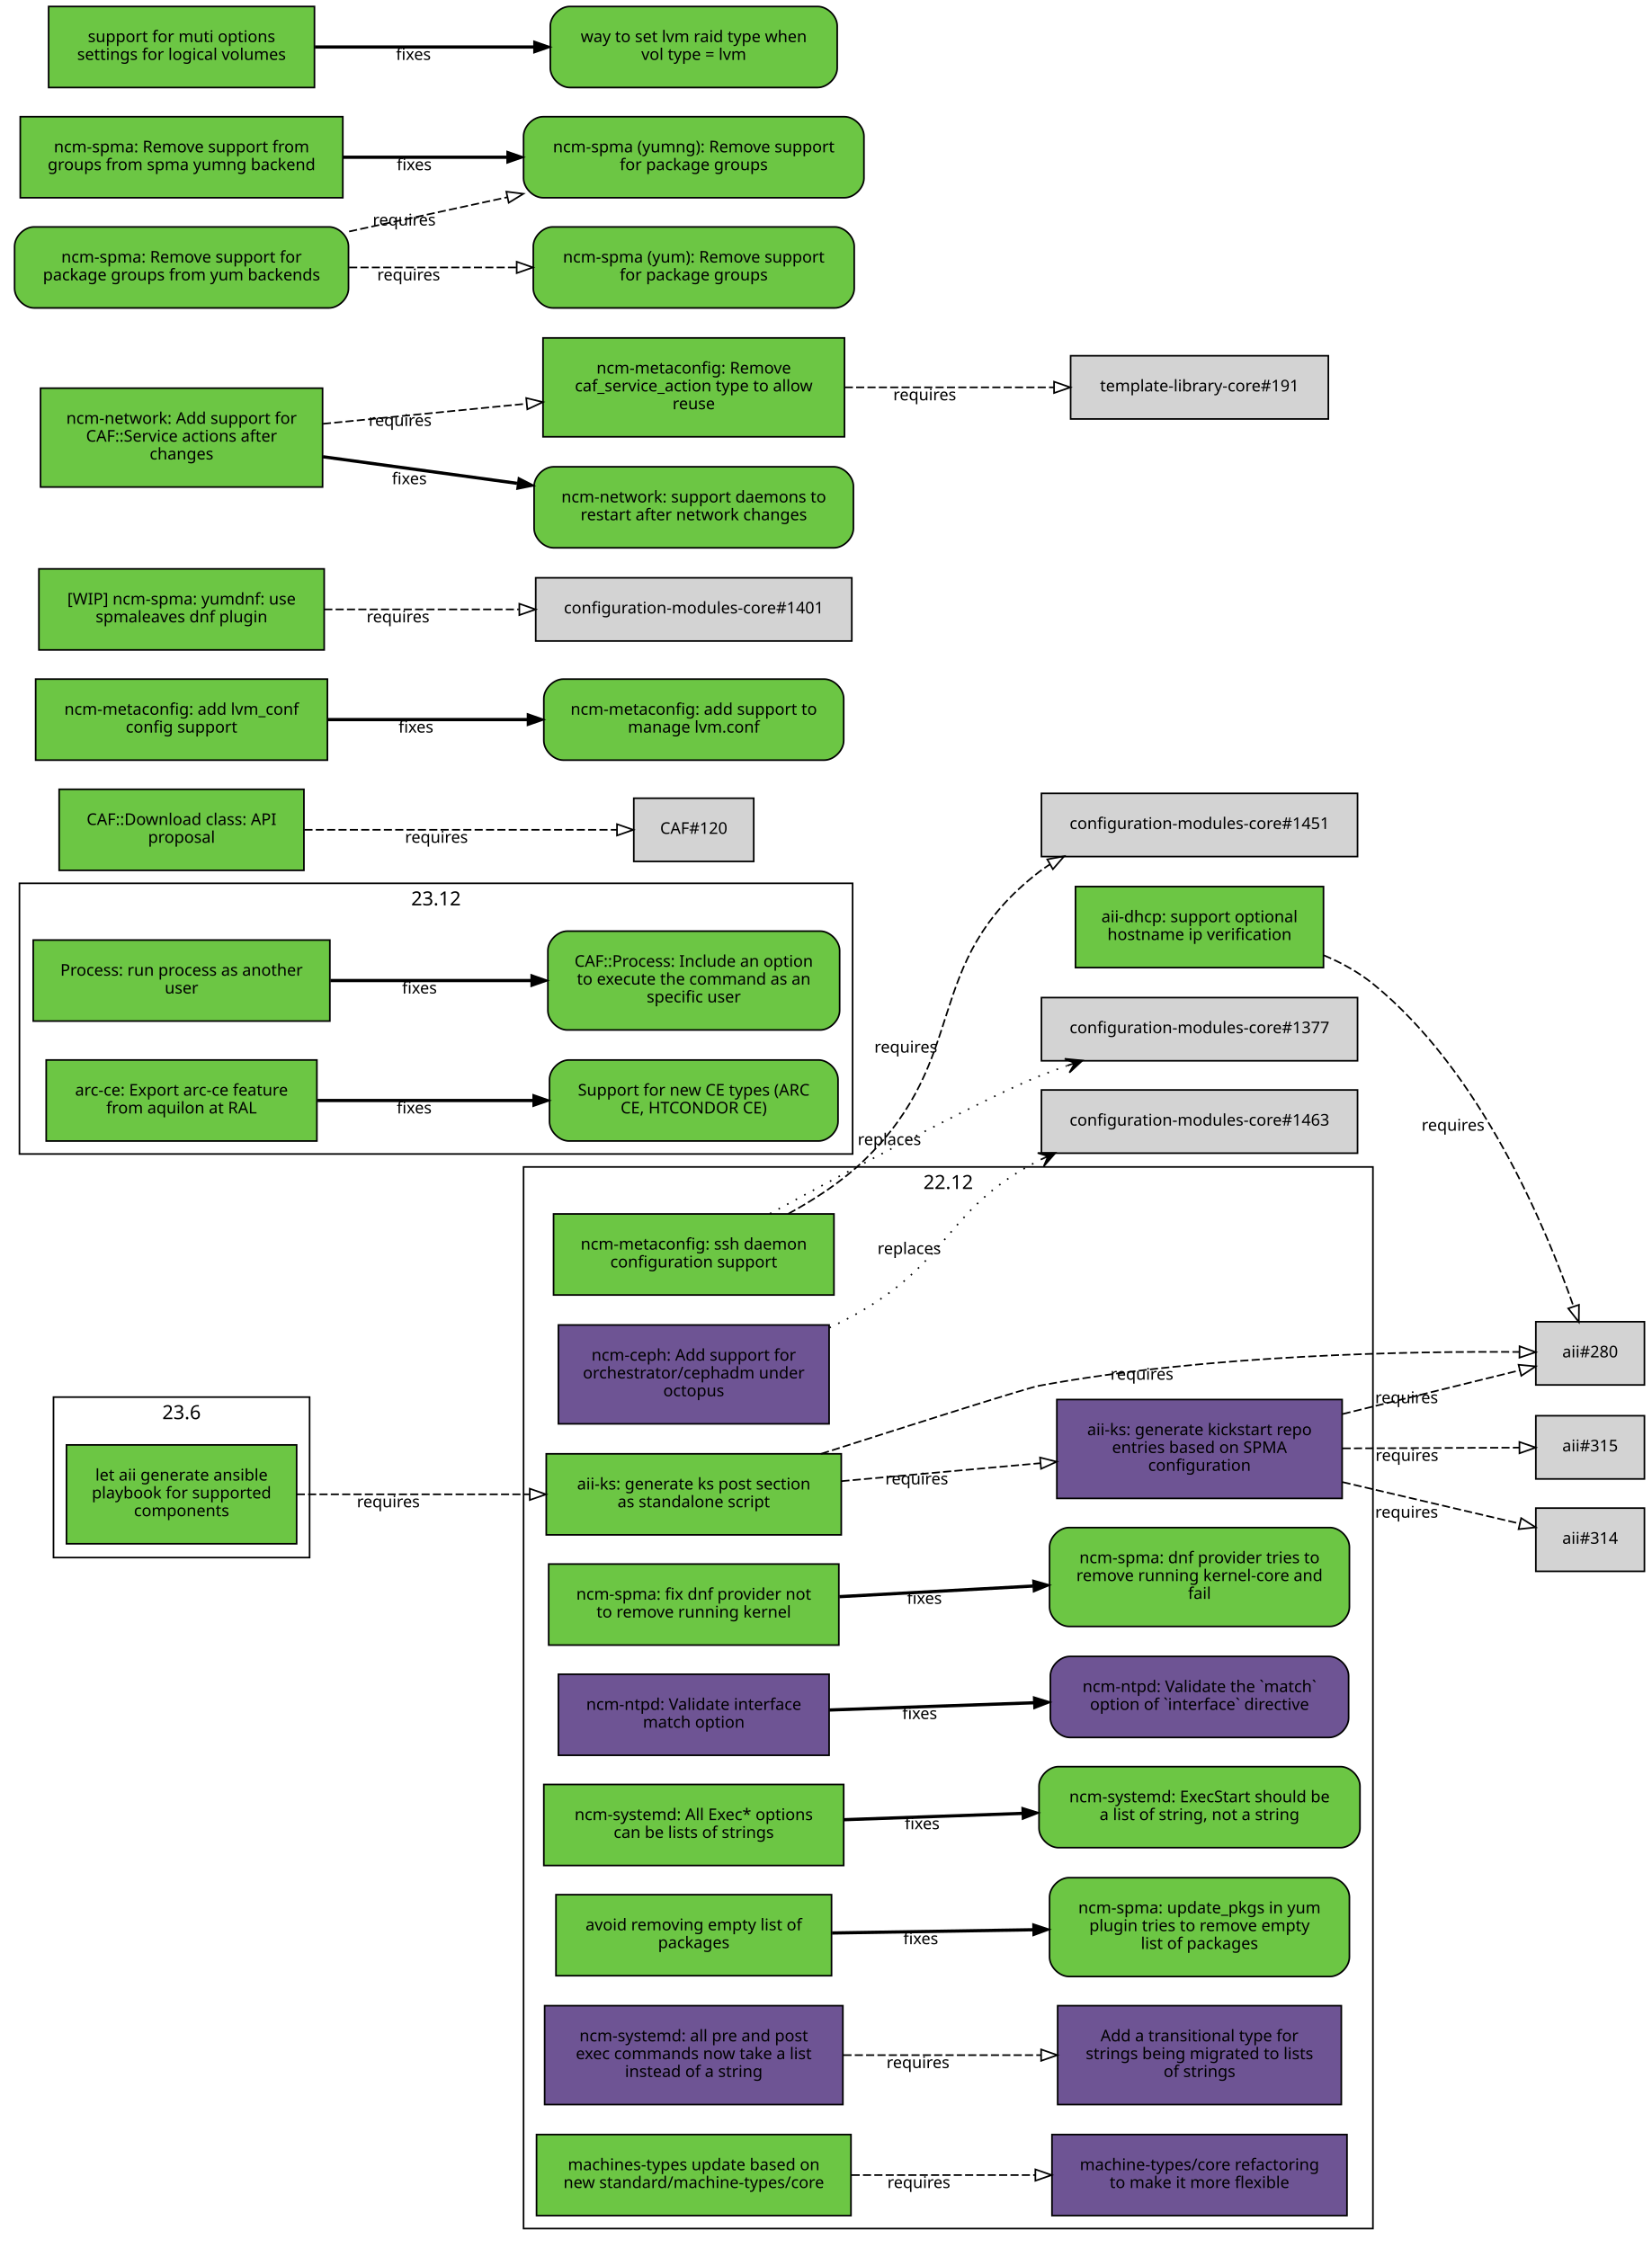
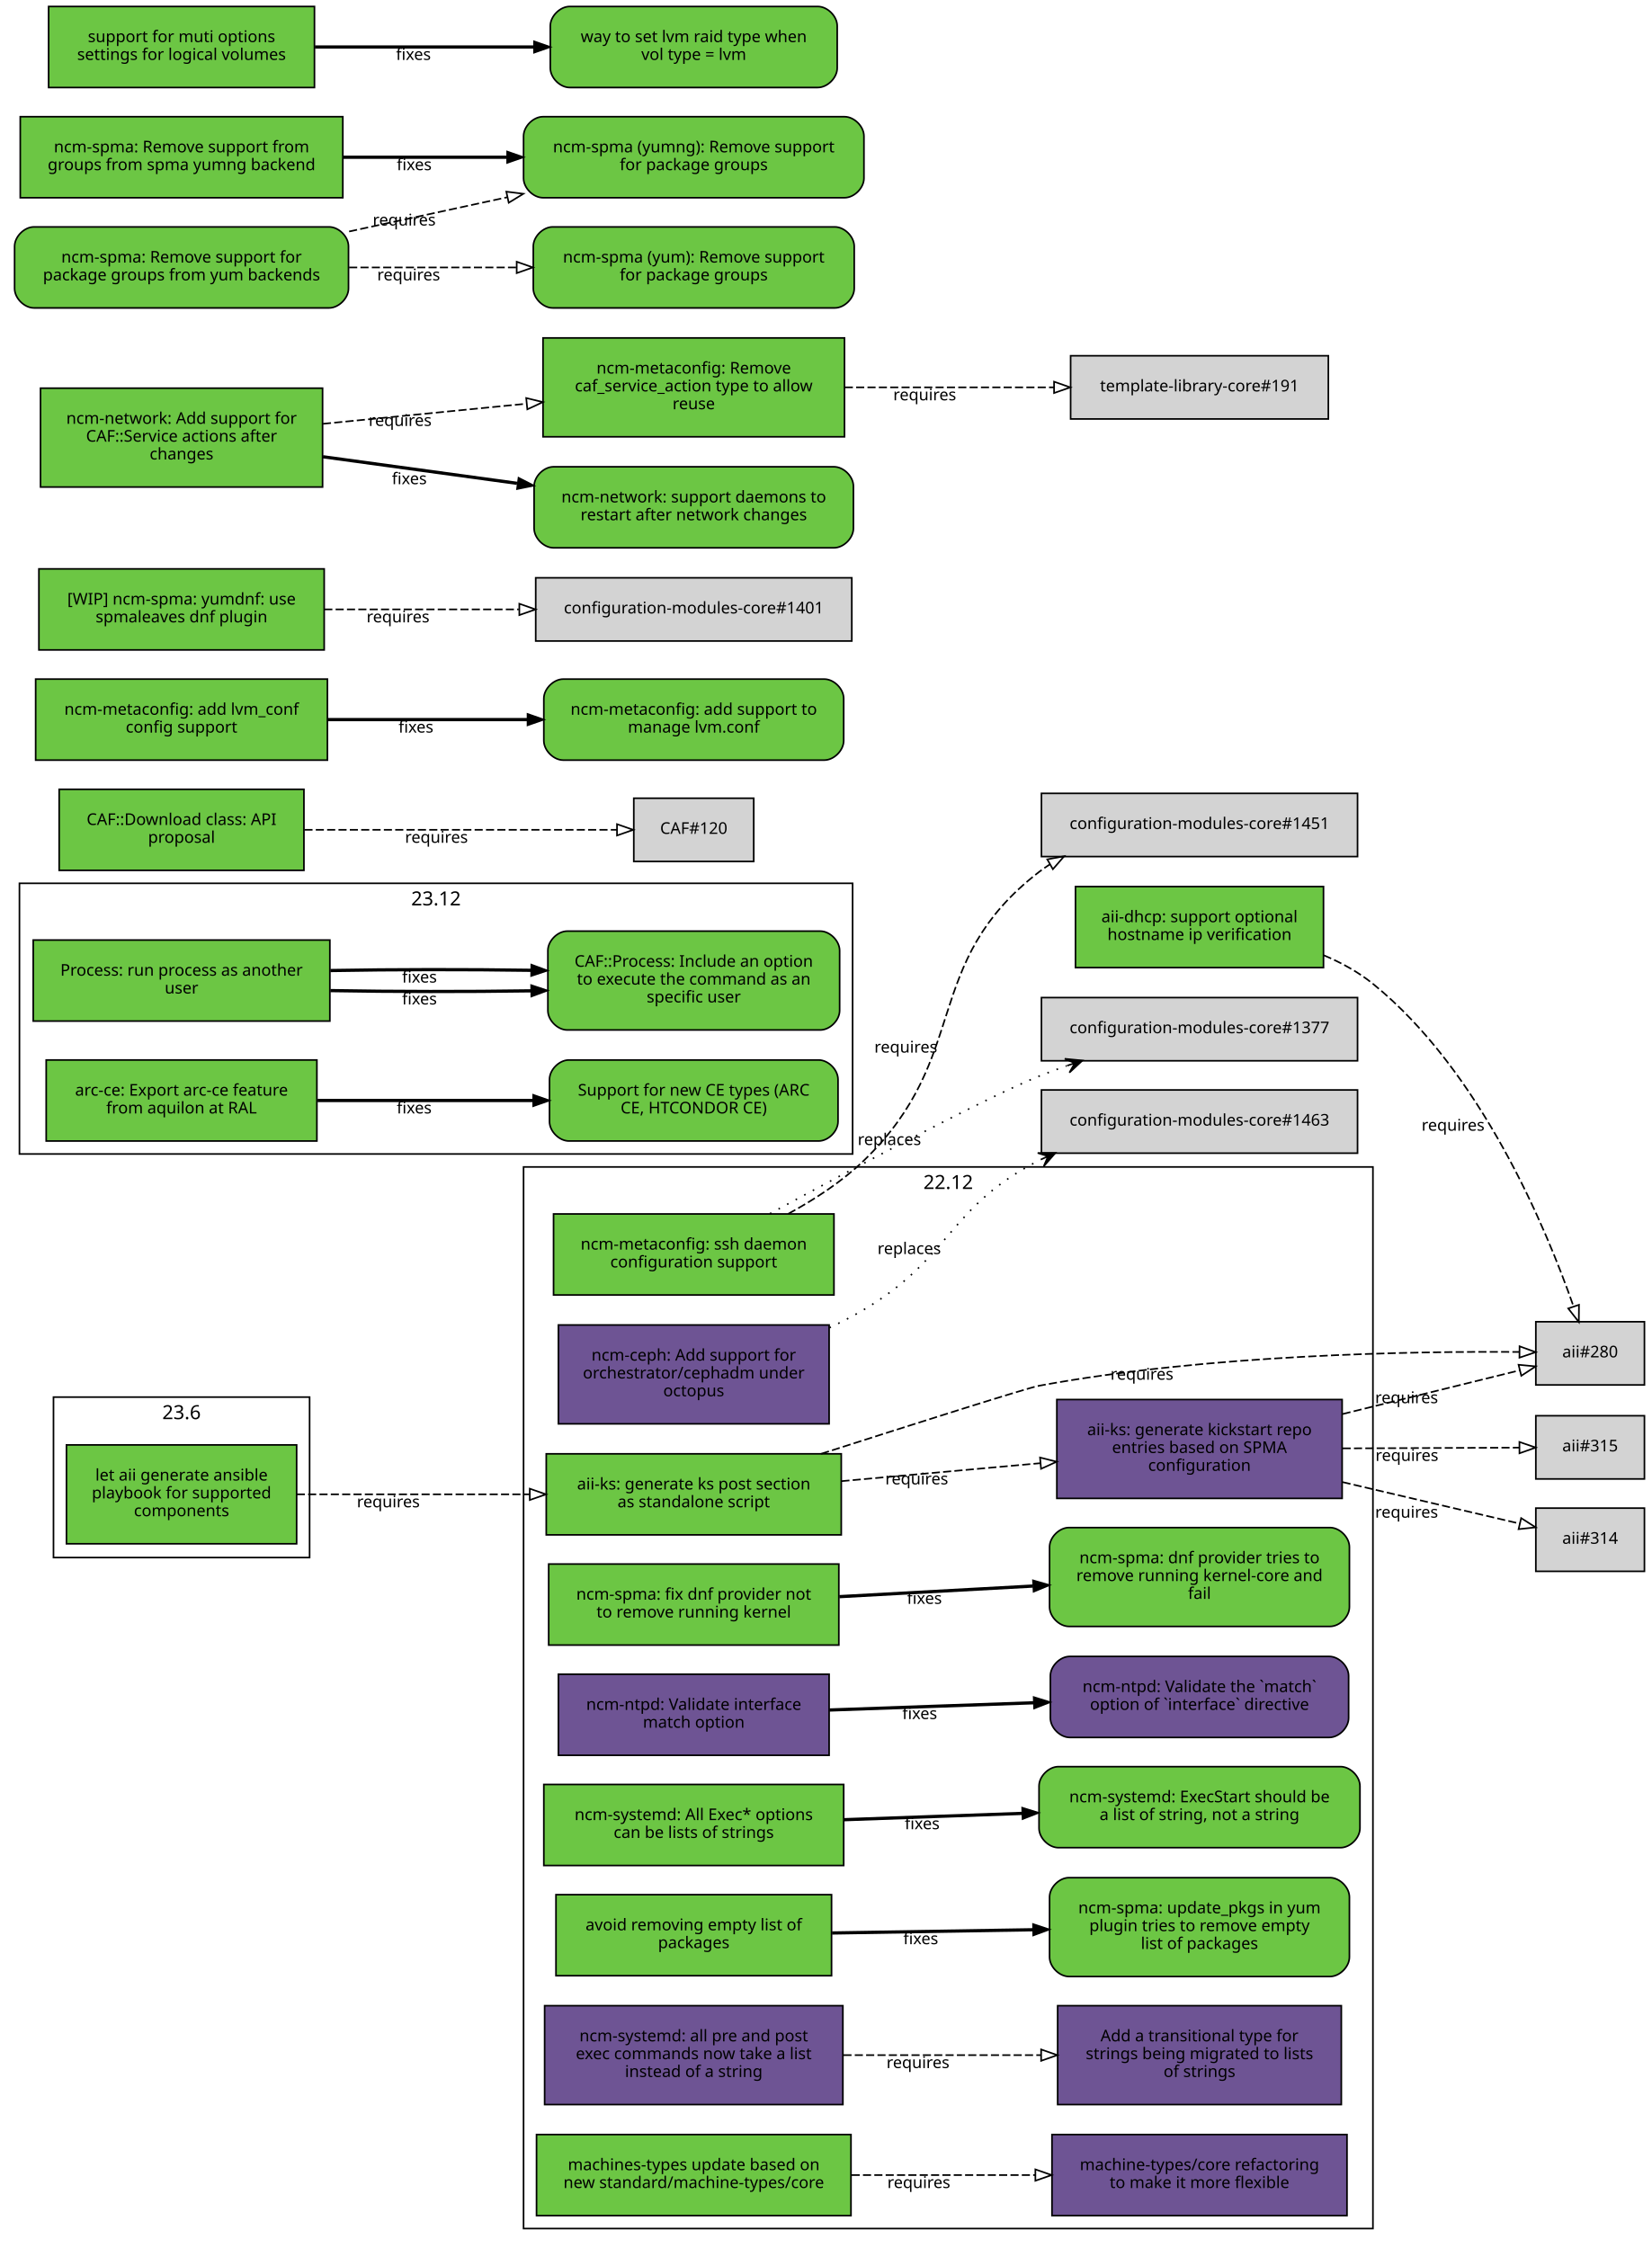
<svg xmlns="http://www.w3.org/2000/svg" xmlns:xlink="http://www.w3.org/1999/xlink" width="1019pt" height="1387pt" viewBox="0.00 0.00 1019.00 1387.00">
  <g id="graph0" class="graph" transform="scale(1 1) rotate(0) translate(4 1383)">
    <polygon fill="white" stroke="white" points="-4,5 -4,-1383 1016,-1383 1016,5 -4,5" />
    <g id="clust3" class="cluster">
      <polygon fill="none" stroke="black" points="8,-671 8,-838 522,-838 522,-671 8,-671" />
      <text text-anchor="middle" x="265" y="-824.4" font-family="Sans" font-size="12.00">23.12</text>
    </g>
    <g id="clust2" class="cluster">
      <polygon fill="none" stroke="black" points="319,-8 319,-663 843,-663 843,-8 319,-8" />
      <text text-anchor="middle" x="581" y="-649.4" font-family="Sans" font-size="12.00">22.12</text>
    </g>
    <g id="clust1" class="cluster">
      <polygon fill="none" stroke="black" points="29,-422 29,-521 187,-521 187,-422 29,-422" />
      <text text-anchor="middle" x="108" y="-507.4" font-family="Sans" font-size="12.00">23.6</text>
    </g>
    <g id="node1" class="node">
      <g id="a_node1">
        <a xlink:href="https://github.com/quattor/aii/pull/331" xlink:title="aii#331 (pull-request)" target="_parent">
          <polygon fill="#6cc644" stroke="black" points="179,-491.5 37,-491.5 37,-430.5 179,-430.5 179,-491.5" />
          <text text-anchor="middle" x="108" y="-469.5" font-family="Sans" font-size="10.00">let aii generate ansible</text>
          <text text-anchor="middle" x="108" y="-458.5" font-family="Sans" font-size="10.00">playbook for supported</text>
          <text text-anchor="middle" x="108" y="-447.5" font-family="Sans" font-size="10.00">components</text>
        </a>
      </g>
    </g>
    <g id="node2" class="node">
      <g id="a_node2">
        <a xlink:href="https://github.com/quattor/aii/pull/328" xlink:title="aii#328 (pull-request)" target="_parent">
          <polygon fill="#6cc644" stroke="black" points="515,-486 333,-486 333,-436 515,-436 515,-486" />
          <text text-anchor="middle" x="424" y="-464" font-family="Sans" font-size="10.00">aii-ks: generate ks post section</text>
          <text text-anchor="middle" x="424" y="-453" font-family="Sans" font-size="10.00">as standalone script</text>
        </a>
      </g>
    </g>
    <g id="edge1" class="edge">
      <path fill="none" stroke="black" stroke-dasharray="5,2" d="M179.077,-461C221.343,-461 275.883,-461 322.668,-461" />
      <polygon fill="none" stroke="black" points="322.834,-464.5 332.834,-461 322.834,-457.5 322.834,-464.5" />
      <text text-anchor="middle" x="235.574" y="-453" font-family="Sans" font-size="10.00">requires</text>
    </g>
    <g id="node3" class="node">
      <polygon fill="lightgrey" stroke="black" points="1010.5,-567.5 943.5,-567.5 943.5,-528.5 1010.5,-528.5 1010.5,-567.5" />
      <text text-anchor="middle" x="977" y="-545.5" font-family="Sans" font-size="10.00">aii#280</text>
    </g>
    <g id="edge2" class="edge">
      <path fill="none" stroke="black" stroke-dasharray="5,2" d="M502.609,-486.02C560.218,-504.513 629.978,-526.704 637,-528 742.172,-547.412 868.51,-549.355 933.21,-548.84" />
      <polygon fill="none" stroke="black" points="933.465,-552.338 943.428,-548.734 933.393,-545.338 933.465,-552.338" />
      <text text-anchor="middle" x="700.497" y="-531.721" font-family="Sans" font-size="10.00">requires</text>
    </g>
    <g id="node4" class="node">
      <g id="a_node4">
        <a xlink:href="https://github.com/quattor/aii/pull/316" xlink:title="aii#316 (pull-request)" target="_parent">
          <polygon fill="#6e5494" stroke="black" points="824,-519.5 648,-519.5 648,-458.5 824,-458.5 824,-519.5" />
          <text text-anchor="middle" x="736" y="-497.5" font-family="Sans" font-size="10.00">aii-ks: generate kickstart repo</text>
          <text text-anchor="middle" x="736" y="-486.5" font-family="Sans" font-size="10.00">entries based on SPMA</text>
          <text text-anchor="middle" x="736" y="-475.5" font-family="Sans" font-size="10.00">configuration</text>
        </a>
      </g>
    </g>
    <g id="edge3" class="edge">
      <path fill="none" stroke="black" stroke-dasharray="5,2" d="M515.081,-469.136C553.563,-472.612 598.56,-476.676 637.792,-480.22" />
      <polygon fill="none" stroke="black" points="637.624,-483.719 647.899,-481.133 638.254,-476.747 637.624,-483.719" />
      <text text-anchor="middle" x="561.561" y="-467.141" font-family="Sans" font-size="10.00">requires</text>
    </g>
    <g id="edge4" class="edge">
      <path fill="none" stroke="black" stroke-dasharray="5,2" d="M824.299,-510.551C861.558,-519.749 903.33,-530.061 933.593,-537.531" />
      <polygon fill="none" stroke="black" points="932.844,-540.951 943.392,-539.95 934.522,-534.155 932.844,-540.951" />
      <text text-anchor="middle" x="863.778" y="-517.234" font-family="Sans" font-size="10.00">requires</text>
    </g>
    <g id="node5" class="node">
      <polygon fill="lightgrey" stroke="black" points="1010.5,-452.5 943.5,-452.5 943.5,-413.5 1010.5,-413.5 1010.5,-452.5" />
      <text text-anchor="middle" x="977" y="-430.5" font-family="Sans" font-size="10.00">aii#314</text>
    </g>
    <g id="edge5" class="edge">
      <path fill="none" stroke="black" stroke-dasharray="5,2" d="M824.299,-468.545C861.558,-459.815 903.33,-450.027 933.593,-442.936" />
      <polygon fill="none" stroke="black" points="934.454,-446.33 943.392,-440.64 932.857,-439.514 934.454,-446.33" />
      <text text-anchor="middle" x="863.778" y="-446.608" font-family="Sans" font-size="10.00">requires</text>
    </g>
    <g id="node6" class="node">
      <polygon fill="lightgrey" stroke="black" points="1010.5,-509.5 943.5,-509.5 943.5,-470.5 1010.5,-470.5 1010.5,-509.5" />
      <text text-anchor="middle" x="977" y="-487.5" font-family="Sans" font-size="10.00">aii#315</text>
    </g>
    <g id="edge6" class="edge">
      <path fill="none" stroke="black" stroke-dasharray="5,2" d="M824.299,-489.365C861.396,-489.52 902.967,-489.694 933.198,-489.821" />
      <polygon fill="none" stroke="black" points="933.377,-493.322 943.392,-489.864 933.406,-486.322 933.377,-493.322" />
      <text text-anchor="middle" x="863.962" y="-481.615" font-family="Sans" font-size="10.00">requires</text>
    </g>
    <g id="node7" class="node">
      <g id="a_node7">
        <a xlink:href="https://github.com/quattor/aii/pull/299" xlink:title="aii#299 (pull-request)" target="_parent">
          <polygon fill="#6cc644" stroke="black" points="812.5,-836 659.5,-836 659.5,-786 812.5,-786 812.5,-836" />
          <text text-anchor="middle" x="736" y="-814" font-family="Sans" font-size="10.00">aii-dhcp: support optional</text>
          <text text-anchor="middle" x="736" y="-803" font-family="Sans" font-size="10.00">hostname ip verification</text>
        </a>
      </g>
    </g>
    <g id="edge7" class="edge">
      <path fill="none" stroke="black" stroke-dasharray="5,2" d="M812.646,-793.622C823.518,-789.033 834.04,-783.258 843,-776 909.655,-722.008 949.942,-625.074 966.785,-576.863" />
      <polygon fill="none" stroke="black" points="970.115,-577.942 970.024,-567.348 963.488,-575.686 970.115,-577.942" />
      <text text-anchor="middle" x="892.444" y="-685.352" font-family="Sans" font-size="10.00">requires</text>
    </g>
    <g id="node8" class="node">
      <g id="a_node8">
        <a xlink:href="https://github.com/quattor/CAF/pull/257" xlink:title="CAF#257 (pull-request)" target="_parent">
          <polygon fill="#6cc644" stroke="black" points="199.5,-803 16.5,-803 16.5,-753 199.5,-753 199.5,-803" />
          <text text-anchor="middle" x="108" y="-781" font-family="Sans" font-size="10.00">Process: run process as another</text>
          <text text-anchor="middle" x="108" y="-770" font-family="Sans" font-size="10.00">user</text>
        </a>
      </g>
    </g>
    <g id="node9" class="node">
      <g id="a_node9">
        <a xlink:href="https://github.com/quattor/CAF/issues/253" xlink:title="CAF#253 (issue)" target="_parent">
          <path fill="#6cc644" stroke="black" d="M502,-808.5C502,-808.5 346,-808.5 346,-808.5 340,-808.5 334,-802.5 334,-796.5 334,-796.5 334,-759.5 334,-759.5 334,-753.5 340,-747.5 346,-747.5 346,-747.5 502,-747.5 502,-747.5 508,-747.5 514,-753.5 514,-759.5 514,-759.5 514,-796.5 514,-796.5 514,-802.5 508,-808.5 502,-808.5" />
          <text text-anchor="middle" x="424" y="-786.5" font-family="Sans" font-size="10.00">CAF::Process: Include an option</text>
          <text text-anchor="middle" x="424" y="-775.5" font-family="Sans" font-size="10.00">to execute the command as an</text>
          <text text-anchor="middle" x="424" y="-764.5" font-family="Sans" font-size="10.00">specific user</text>
        </a>
      </g>
    </g>
    <g id="edge8" class="edge">
-       <path fill="none" stroke="black" stroke-width="2" d="M199.822,-778C238.561,-778 283.88,-778 323.522,-778" />
-       <polygon fill="black" stroke="black" points="323.737,-781.5 333.737,-778 323.737,-774.5 323.737,-781.5" />
-       <text text-anchor="middle" x="254.782" y="-770" font-family="Sans" font-size="10.00">fixes</text>
+       <path fill="none" stroke="black" stroke-width="2" d="M199.822,-771.814C238.561,-771.114 283.88,-771.066 323.522,-771.67" />
+       <polygon fill="black" stroke="black" points="323.679,-775.173 333.737,-771.843 323.798,-768.174 323.679,-775.173" />
+       <text text-anchor="middle" x="254.782" y="-763.25" font-family="Sans" font-size="10.00">fixes</text>
+     </g>
+     <g id="edge9" class="edge">
+       <path fill="none" stroke="black" stroke-width="2" d="M199.822,-784.186C238.561,-784.886 283.88,-784.934 323.522,-784.33" />
+       <polygon fill="black" stroke="black" points="323.798,-787.826 333.737,-784.157 323.679,-780.827 323.798,-787.826" />
+       <text text-anchor="middle" x="254.782" y="-776.75" font-family="Sans" font-size="10.00">fixes</text>
    </g>
    <g id="node10" class="node">
      <g id="a_node10">
        <a xlink:href="https://github.com/quattor/CAF/pull/110" xlink:title="CAF#110 (pull-request)" target="_parent">
          <polygon fill="#6cc644" stroke="black" points="183.5,-896 32.5,-896 32.5,-846 183.5,-846 183.5,-896" />
          <text text-anchor="middle" x="108" y="-874" font-family="Sans" font-size="10.00">CAF::Download class: API</text>
          <text text-anchor="middle" x="108" y="-863" font-family="Sans" font-size="10.00">proposal</text>
        </a>
      </g>
    </g>
    <g id="node11" class="node">
      <polygon fill="lightgrey" stroke="black" points="461,-890.5 387,-890.5 387,-851.5 461,-851.5 461,-890.5" />
      <text text-anchor="middle" x="424" y="-868.5" font-family="Sans" font-size="10.00">CAF#120</text>
    </g>
-     <g id="edge9" class="edge">
+     <g id="edge10" class="edge">
      <path fill="none" stroke="black" stroke-dasharray="5,2" d="M183.812,-871C243.718,-871 325.856,-871 376.623,-871" />
      <polygon fill="none" stroke="black" points="376.651,-874.5 386.651,-871 376.651,-867.5 376.651,-874.5" />
      <text text-anchor="middle" x="265.255" y="-863" font-family="Sans" font-size="10.00">requires</text>
    </g>
    <g id="node12" class="node">
      <g id="a_node12">
        <a xlink:href="https://github.com/quattor/configuration-modules-core/pull/1572" xlink:title="configuration-modules-core#1572 (pull-request)" target="_parent">
          <polygon fill="#6cc644" stroke="black" points="513.5,-418 334.5,-418 334.5,-368 513.5,-368 513.5,-418" />
          <text text-anchor="middle" x="424" y="-396" font-family="Sans" font-size="10.00">ncm-spma: fix dnf provider not</text>
          <text text-anchor="middle" x="424" y="-385" font-family="Sans" font-size="10.00">to remove running kernel</text>
        </a>
      </g>
    </g>
    <g id="node13" class="node">
      <g id="a_node13">
        <a xlink:href="https://github.com/quattor/configuration-modules-core/issues/1565" xlink:title="configuration-modules-core#1565 (issue)" target="_parent">
          <path fill="#6cc644" stroke="black" d="M816.5,-440.5C816.5,-440.5 655.5,-440.5 655.5,-440.5 649.5,-440.5 643.5,-434.5 643.5,-428.5 643.5,-428.5 643.5,-391.5 643.5,-391.5 643.5,-385.5 649.5,-379.5 655.5,-379.5 655.5,-379.5 816.5,-379.5 816.5,-379.5 822.5,-379.5 828.5,-385.5 828.5,-391.5 828.5,-391.5 828.5,-428.5 828.5,-428.5 828.5,-434.5 822.5,-440.5 816.5,-440.5" />
          <text text-anchor="middle" x="736" y="-418.5" font-family="Sans" font-size="10.00">ncm-spma: dnf provider tries to</text>
          <text text-anchor="middle" x="736" y="-407.5" font-family="Sans" font-size="10.00">remove running kernel-core and</text>
          <text text-anchor="middle" x="736" y="-396.5" font-family="Sans" font-size="10.00">fail</text>
        </a>
      </g>
    </g>
-     <g id="edge10" class="edge">
+     <g id="edge11" class="edge">
      <path fill="none" stroke="black" stroke-width="2" d="M513.834,-397.872C551.116,-399.916 594.685,-402.305 633.249,-404.42" />
      <polygon fill="black" stroke="black" points="633.282,-407.927 643.459,-404.98 633.666,-400.938 633.282,-407.927" />
      <text text-anchor="middle" x="566.316" y="-393.408" font-family="Sans" font-size="10.00">fixes</text>
    </g>
    <g id="node14" class="node">
      <g id="a_node14">
        <a xlink:href="https://github.com/quattor/configuration-modules-core/pull/1570" xlink:title="configuration-modules-core#1570 (pull-request)" target="_parent">
          <polygon fill="#6e5494" stroke="black" points="507.5,-350 340.5,-350 340.5,-300 507.5,-300 507.5,-350" />
          <text text-anchor="middle" x="424" y="-328" font-family="Sans" font-size="10.00">ncm-ntpd: Validate interface</text>
          <text text-anchor="middle" x="424" y="-317" font-family="Sans" font-size="10.00">match option</text>
        </a>
      </g>
    </g>
    <g id="node15" class="node">
      <g id="a_node15">
        <a xlink:href="https://github.com/quattor/configuration-modules-core/issues/1481" xlink:title="configuration-modules-core#1481 (issue)" target="_parent">
          <path fill="#6e5494" stroke="black" d="M816,-361C816,-361 656,-361 656,-361 650,-361 644,-355 644,-349 644,-349 644,-323 644,-323 644,-317 650,-311 656,-311 656,-311 816,-311 816,-311 822,-311 828,-317 828,-323 828,-323 828,-349 828,-349 828,-355 822,-361 816,-361" />
          <text text-anchor="middle" x="736" y="-339" font-family="Sans" font-size="10.00">ncm-ntpd: Validate the `match`</text>
          <text text-anchor="middle" x="736" y="-328" font-family="Sans" font-size="10.00">option of `interface` directive</text>
        </a>
      </g>
    </g>
-     <g id="edge11" class="edge">
+     <g id="edge12" class="edge">
      <path fill="none" stroke="black" stroke-width="2" d="M507.667,-327.933C546.359,-329.306 592.802,-330.954 633.596,-332.402" />
      <polygon fill="black" stroke="black" points="633.72,-335.908 643.838,-332.765 633.968,-328.913 633.72,-335.908" />
      <text text-anchor="middle" x="563.403" y="-322.337" font-family="Sans" font-size="10.00">fixes</text>
    </g>
    <g id="node16" class="node">
      <g id="a_node16">
        <a xlink:href="https://github.com/quattor/configuration-modules-core/pull/1567" xlink:title="configuration-modules-core#1567 (pull-request)" target="_parent">
          <polygon fill="#6cc644" stroke="black" points="516.5,-282 331.5,-282 331.5,-232 516.5,-232 516.5,-282" />
          <text text-anchor="middle" x="424" y="-260" font-family="Sans" font-size="10.00">ncm-systemd: All Exec* options</text>
          <text text-anchor="middle" x="424" y="-249" font-family="Sans" font-size="10.00">can be lists of strings</text>
        </a>
      </g>
    </g>
    <g id="node17" class="node">
      <g id="a_node17">
        <a xlink:href="https://github.com/quattor/configuration-modules-core/issues/1262" xlink:title="configuration-modules-core#1262 (issue)" target="_parent">
          <path fill="#6cc644" stroke="black" d="M823,-293C823,-293 649,-293 649,-293 643,-293 637,-287 637,-281 637,-281 637,-255 637,-255 637,-249 643,-243 649,-243 649,-243 823,-243 823,-243 829,-243 835,-249 835,-255 835,-255 835,-281 835,-281 835,-287 829,-293 823,-293" />
          <text text-anchor="middle" x="736" y="-271" font-family="Sans" font-size="10.00">ncm-systemd: ExecStart should be</text>
          <text text-anchor="middle" x="736" y="-260" font-family="Sans" font-size="10.00">a list of string, not a string</text>
        </a>
      </g>
    </g>
-     <g id="edge12" class="edge">
+     <g id="edge13" class="edge">
      <path fill="none" stroke="black" stroke-width="2" d="M516.752,-260.256C551.268,-261.48 590.834,-262.884 626.716,-264.158" />
      <polygon fill="black" stroke="black" points="626.614,-267.656 636.732,-264.513 626.862,-260.661 626.614,-267.656" />
      <text text-anchor="middle" x="564.921" y="-254.391" font-family="Sans" font-size="10.00">fixes</text>
    </g>
    <g id="node18" class="node">
      <g id="a_node18">
        <a xlink:href="https://github.com/quattor/configuration-modules-core/pull/1554" xlink:title="configuration-modules-core#1554 (pull-request)" target="_parent">
          <polygon fill="#6cc644" stroke="black" points="509,-214 339,-214 339,-164 509,-164 509,-214" />
          <text text-anchor="middle" x="424" y="-192" font-family="Sans" font-size="10.00">avoid removing empty list of</text>
          <text text-anchor="middle" x="424" y="-181" font-family="Sans" font-size="10.00">packages</text>
        </a>
      </g>
    </g>
    <g id="node19" class="node">
      <g id="a_node19">
        <a xlink:href="https://github.com/quattor/configuration-modules-core/issues/1553" xlink:title="configuration-modules-core#1553 (issue)" target="_parent">
          <path fill="#6cc644" stroke="black" d="M816.5,-224.5C816.5,-224.5 655.5,-224.5 655.5,-224.5 649.5,-224.5 643.5,-218.5 643.5,-212.5 643.5,-212.5 643.5,-175.5 643.5,-175.5 643.5,-169.5 649.5,-163.5 655.5,-163.5 655.5,-163.5 816.5,-163.5 816.5,-163.5 822.5,-163.5 828.5,-169.5 828.5,-175.5 828.5,-175.5 828.5,-212.5 828.5,-212.5 828.5,-218.5 822.5,-224.5 816.5,-224.5" />
          <text text-anchor="middle" x="736" y="-202.5" font-family="Sans" font-size="10.00">ncm-spma: update_pkgs in yum</text>
          <text text-anchor="middle" x="736" y="-191.5" font-family="Sans" font-size="10.00">plugin tries to remove empty</text>
          <text text-anchor="middle" x="736" y="-180.5" font-family="Sans" font-size="10.00">list of packages</text>
        </a>
      </g>
    </g>
-     <g id="edge13" class="edge">
+     <g id="edge14" class="edge">
      <path fill="none" stroke="black" stroke-width="2" d="M509.299,-190.36C547.563,-190.977 593.142,-191.712 633.29,-192.36" />
      <polygon fill="black" stroke="black" points="633.317,-195.86 643.372,-192.522 633.43,-188.861 633.317,-195.86" />
      <text text-anchor="middle" x="564.057" y="-183.436" font-family="Sans" font-size="10.00">fixes</text>
    </g>
    <g id="node20" class="node">
      <g id="a_node20">
        <a xlink:href="https://github.com/quattor/configuration-modules-core/pull/1490" xlink:title="configuration-modules-core#1490 (pull-request)" target="_parent">
          <polygon fill="#6e5494" stroke="black" points="507.5,-565.5 340.5,-565.5 340.5,-504.5 507.5,-504.5 507.5,-565.5" />
          <text text-anchor="middle" x="424" y="-543.5" font-family="Sans" font-size="10.00">ncm-ceph: Add support for</text>
          <text text-anchor="middle" x="424" y="-532.5" font-family="Sans" font-size="10.00">orchestrator/cephadm under</text>
          <text text-anchor="middle" x="424" y="-521.5" font-family="Sans" font-size="10.00">octopus</text>
        </a>
      </g>
    </g>
    <g id="node21" class="node">
      <polygon fill="lightgrey" stroke="black" points="833.5,-710.5 638.5,-710.5 638.5,-671.5 833.5,-671.5 833.5,-710.5" />
      <text text-anchor="middle" x="736" y="-688.5" font-family="Sans" font-size="10.00">configuration-modules-core#1463</text>
    </g>
-     <g id="edge14" class="edge">
+     <g id="edge15" class="edge">
      <path fill="none" stroke="black" stroke-dasharray="1,5" d="M507.698,-563.802C515.059,-567.258 522.266,-570.996 529,-575 583.2,-607.222 580.865,-638.282 637,-667 637.307,-667.157 637.615,-667.313 637.924,-667.468" />
      <polygon fill="black" stroke="black" points="647.149,-671.693 636.183,-671.62 642.603,-669.611 638.057,-667.529 638.057,-667.529 638.057,-667.529 642.603,-669.611 639.931,-663.438 647.149,-671.693 647.149,-671.693" />
      <text text-anchor="middle" x="556.93" y="-609.251" font-family="Sans" font-size="10.00">replaces</text>
    </g>
    <g id="node22" class="node">
      <g id="a_node22">
        <a xlink:href="https://github.com/quattor/configuration-modules-core/pull/1464" xlink:title="configuration-modules-core#1464 (pull-request)" target="_parent">
          <polygon fill="#6e5494" stroke="black" points="516,-145.5 332,-145.5 332,-84.5 516,-84.5 516,-145.5" />
          <text text-anchor="middle" x="424" y="-123.5" font-family="Sans" font-size="10.00">ncm-systemd: all pre and post</text>
          <text text-anchor="middle" x="424" y="-112.5" font-family="Sans" font-size="10.00">exec commands now take a list</text>
          <text text-anchor="middle" x="424" y="-101.5" font-family="Sans" font-size="10.00">instead of a string</text>
        </a>
      </g>
    </g>
    <g id="node23" class="node">
      <g id="a_node23">
        <a xlink:href="https://github.com/quattor/template-library-core/pull/212" xlink:title="template-library-core#212 (pull-request)" target="_parent">
          <polygon fill="#6e5494" stroke="black" points="823.5,-145.5 648.5,-145.5 648.5,-84.5 823.5,-84.5 823.5,-145.5" />
          <text text-anchor="middle" x="736" y="-123.5" font-family="Sans" font-size="10.00">Add a transitional type for</text>
          <text text-anchor="middle" x="736" y="-112.5" font-family="Sans" font-size="10.00">strings being migrated to lists</text>
          <text text-anchor="middle" x="736" y="-101.5" font-family="Sans" font-size="10.00">of strings</text>
        </a>
      </g>
    </g>
-     <g id="edge15" class="edge">
+     <g id="edge16" class="edge">
      <path fill="none" stroke="black" stroke-dasharray="5,2" d="M516.334,-115C554.615,-115 599.168,-115 638.032,-115" />
      <polygon fill="none" stroke="black" points="638.306,-118.5 648.306,-115 638.306,-111.5 638.306,-118.5" />
      <text text-anchor="middle" x="562.323" y="-107" font-family="Sans" font-size="10.00">requires</text>
    </g>
    <g id="node24" class="node">
      <g id="a_node24">
        <a xlink:href="https://github.com/quattor/configuration-modules-core/pull/1452" xlink:title="configuration-modules-core#1452 (pull-request)" target="_parent">
          <polygon fill="#6cc644" stroke="black" points="510.5,-634 337.5,-634 337.5,-584 510.5,-584 510.5,-634" />
          <text text-anchor="middle" x="424" y="-612" font-family="Sans" font-size="10.00">ncm-metaconfig: ssh daemon</text>
          <text text-anchor="middle" x="424" y="-601" font-family="Sans" font-size="10.00">configuration support</text>
        </a>
      </g>
    </g>
    <g id="node25" class="node">
      <polygon fill="lightgrey" stroke="black" points="833.5,-767.5 638.5,-767.5 638.5,-728.5 833.5,-728.5 833.5,-767.5" />
      <text text-anchor="middle" x="736" y="-745.5" font-family="Sans" font-size="10.00">configuration-modules-core#1377</text>
    </g>
-     <g id="edge16" class="edge">
+     <g id="edge17" class="edge">
      <path fill="none" stroke="black" stroke-dasharray="1,5" d="M471.014,-634.19C523.006,-662.416 604.599,-705.939 637,-719 642.482,-721.21 648.197,-723.336 653.991,-725.362" />
      <polygon fill="black" stroke="black" points="663.79,-728.675 652.875,-729.735 659.053,-727.073 654.317,-725.472 654.317,-725.472 654.317,-725.472 659.053,-727.073 655.758,-721.209 663.79,-728.675 663.79,-728.675" />
      <text text-anchor="middle" x="544.688" y="-676.525" font-family="Sans" font-size="10.00">replaces</text>
    </g>
    <g id="node26" class="node">
      <polygon fill="lightgrey" stroke="black" points="833.5,-893.5 638.5,-893.5 638.5,-854.5 833.5,-854.5 833.5,-893.5" />
      <text text-anchor="middle" x="736" y="-871.5" font-family="Sans" font-size="10.00">configuration-modules-core#1451</text>
    </g>
-     <g id="edge17" class="edge">
+     <g id="edge18" class="edge">
      <path fill="none" stroke="black" stroke-dasharray="5,2" d="M482.309,-634.098C498.587,-642.962 515.53,-654.015 529,-667 595.619,-731.222 563.705,-788.517 637,-845 639.091,-846.611 641.269,-848.133 643.518,-849.57" />
      <polygon fill="none" stroke="black" points="642.088,-852.784 652.507,-854.706 645.561,-846.706 642.088,-852.784" />
      <text text-anchor="middle" x="554.829" y="-733.552" font-family="Sans" font-size="10.00">requires</text>
    </g>
    <g id="node27" class="node">
      <g id="a_node27">
        <a xlink:href="https://github.com/quattor/configuration-modules-core/pull/1573" xlink:title="configuration-modules-core#1573 (pull-request)" target="_parent">
          <polygon fill="#6cc644" stroke="black" points="198,-964 18,-964 18,-914 198,-914 198,-964" />
          <text text-anchor="middle" x="108" y="-942" font-family="Sans" font-size="10.00">ncm-metaconfig: add lvm_conf</text>
          <text text-anchor="middle" x="108" y="-931" font-family="Sans" font-size="10.00">config support</text>
        </a>
      </g>
    </g>
    <g id="node28" class="node">
      <g id="a_node28">
        <a xlink:href="https://github.com/quattor/configuration-modules-core/issues/1566" xlink:title="configuration-modules-core#1566 (issue)" target="_parent">
          <path fill="#6cc644" stroke="black" d="M504.5,-964C504.5,-964 343.5,-964 343.5,-964 337.5,-964 331.5,-958 331.5,-952 331.5,-952 331.5,-926 331.5,-926 331.5,-920 337.5,-914 343.5,-914 343.5,-914 504.5,-914 504.5,-914 510.5,-914 516.5,-920 516.5,-926 516.5,-926 516.5,-952 516.5,-952 516.5,-958 510.5,-964 504.5,-964" />
          <text text-anchor="middle" x="424" y="-942" font-family="Sans" font-size="10.00">ncm-metaconfig: add support to</text>
          <text text-anchor="middle" x="424" y="-931" font-family="Sans" font-size="10.00">manage lvm.conf</text>
        </a>
      </g>
    </g>
-     <g id="edge18" class="edge">
+     <g id="edge19" class="edge">
      <path fill="none" stroke="black" stroke-width="2" d="M198.14,-939C236.502,-939 281.559,-939 321.225,-939" />
      <polygon fill="black" stroke="black" points="321.453,-942.5 331.453,-939 321.453,-935.5 321.453,-942.5" />
      <text text-anchor="middle" x="252.615" y="-931" font-family="Sans" font-size="10.00">fixes</text>
    </g>
    <g id="node29" class="node">
      <g id="a_node29">
        <a xlink:href="https://github.com/quattor/configuration-modules-core/pull/1507" xlink:title="configuration-modules-core#1507 (pull-request)" target="_parent">
          <polygon fill="#6cc644" stroke="black" points="196,-1032 20,-1032 20,-982 196,-982 196,-1032" />
          <text text-anchor="middle" x="108" y="-1010" font-family="Sans" font-size="10.00">[WIP] ncm-spma: yumdnf: use</text>
          <text text-anchor="middle" x="108" y="-999" font-family="Sans" font-size="10.00">spmaleaves dnf plugin</text>
        </a>
      </g>
    </g>
    <g id="node30" class="node">
      <polygon fill="lightgrey" stroke="black" points="521.5,-1026.5 326.5,-1026.5 326.5,-987.5 521.5,-987.5 521.5,-1026.5" />
      <text text-anchor="middle" x="424" y="-1004.5" font-family="Sans" font-size="10.00">configuration-modules-core#1401</text>
    </g>
-     <g id="edge19" class="edge">
+     <g id="edge20" class="edge">
      <path fill="none" stroke="black" stroke-dasharray="5,2" d="M196.05,-1007C233.203,-1007 276.927,-1007 316.027,-1007" />
      <polygon fill="none" stroke="black" points="316.391,-1010.5 326.391,-1007 316.391,-1003.5 316.391,-1010.5" />
      <text text-anchor="middle" x="241.549" y="-999" font-family="Sans" font-size="10.00">requires</text>
    </g>
    <g id="node31" class="node">
      <g id="a_node31">
        <a xlink:href="https://github.com/quattor/configuration-modules-core/pull/1336" xlink:title="configuration-modules-core#1336 (pull-request)" target="_parent">
          <polygon fill="#6cc644" stroke="black" points="195,-1143.5 21,-1143.5 21,-1082.5 195,-1082.5 195,-1143.5" />
          <text text-anchor="middle" x="108" y="-1121.5" font-family="Sans" font-size="10.00">ncm-network: Add support for</text>
          <text text-anchor="middle" x="108" y="-1110.5" font-family="Sans" font-size="10.00">CAF::Service actions after</text>
          <text text-anchor="middle" x="108" y="-1099.5" font-family="Sans" font-size="10.00">changes</text>
        </a>
      </g>
    </g>
    <g id="node32" class="node">
      <g id="a_node32">
        <a xlink:href="https://github.com/quattor/configuration-modules-core/pull/1335" xlink:title="configuration-modules-core#1335 (pull-request)" target="_parent">
          <polygon fill="#6cc644" stroke="black" points="517,-1174.5 331,-1174.5 331,-1113.5 517,-1113.5 517,-1174.5" />
          <text text-anchor="middle" x="424" y="-1152.5" font-family="Sans" font-size="10.00">ncm-metaconfig: Remove</text>
          <text text-anchor="middle" x="424" y="-1141.5" font-family="Sans" font-size="10.00">caf_service_action type to allow</text>
          <text text-anchor="middle" x="424" y="-1130.5" font-family="Sans" font-size="10.00">reuse</text>
        </a>
      </g>
    </g>
-     <g id="edge20" class="edge">
+     <g id="edge21" class="edge">
      <path fill="none" stroke="black" stroke-dasharray="5,2" d="M195.217,-1121.51C234.047,-1125.35 280.184,-1129.9 320.746,-1133.9" />
      <polygon fill="none" stroke="black" points="320.636,-1137.41 330.931,-1134.91 321.323,-1130.44 320.636,-1137.41" />
      <text text-anchor="middle" x="242.868" y="-1120.19" font-family="Sans" font-size="10.00">requires</text>
    </g>
    <g id="node33" class="node">
      <g id="a_node33">
        <a xlink:href="https://github.com/quattor/configuration-modules-core/issues/1071" xlink:title="configuration-modules-core#1071 (issue)" target="_parent">
          <path fill="#6cc644" stroke="black" d="M510.5,-1095C510.5,-1095 337.5,-1095 337.5,-1095 331.5,-1095 325.5,-1089 325.5,-1083 325.5,-1083 325.5,-1057 325.5,-1057 325.5,-1051 331.5,-1045 337.5,-1045 337.5,-1045 510.5,-1045 510.5,-1045 516.5,-1045 522.5,-1051 522.5,-1057 522.5,-1057 522.5,-1083 522.5,-1083 522.5,-1089 516.5,-1095 510.5,-1095" />
          <text text-anchor="middle" x="424" y="-1073" font-family="Sans" font-size="10.00">ncm-network: support daemons to</text>
          <text text-anchor="middle" x="424" y="-1062" font-family="Sans" font-size="10.00">restart after network changes</text>
        </a>
      </g>
    </g>
-     <g id="edge21" class="edge">
+     <g id="edge22" class="edge">
      <path fill="none" stroke="black" stroke-width="2" d="M195.217,-1101.19C232.216,-1096.13 275.848,-1090.15 314.972,-1084.79" />
      <polygon fill="black" stroke="black" points="315.912,-1088.2 325.344,-1083.37 314.962,-1081.26 315.912,-1088.2" />
      <text text-anchor="middle" x="248.527" y="-1084.25" font-family="Sans" font-size="10.00">fixes</text>
    </g>
    <g id="node34" class="node">
      <polygon fill="lightgrey" stroke="black" points="815.5,-1163.5 656.5,-1163.5 656.5,-1124.5 815.5,-1124.5 815.5,-1163.5" />
      <text text-anchor="middle" x="736" y="-1141.5" font-family="Sans" font-size="10.00">template-library-core#191</text>
    </g>
-     <g id="edge22" class="edge">
+     <g id="edge23" class="edge">
      <path fill="none" stroke="black" stroke-dasharray="5,2" d="M517.171,-1144C557.975,-1144 605.772,-1144 646.18,-1144" />
      <polygon fill="none" stroke="black" points="646.285,-1147.5 656.285,-1144 646.285,-1140.5 646.285,-1147.5" />
      <text text-anchor="middle" x="566.484" y="-1136" font-family="Sans" font-size="10.00">requires</text>
    </g>
    <g id="node35" class="node">
      <g id="a_node35">
        <a xlink:href="https://github.com/quattor/configuration-modules-core/pull/1148" xlink:title="configuration-modules-core#1148 (pull-request)" target="_parent">
          <polygon fill="#6cc644" stroke="black" points="207.5,-1311 8.5,-1311 8.5,-1261 207.5,-1261 207.5,-1311" />
          <text text-anchor="middle" x="108" y="-1289" font-family="Sans" font-size="10.00">ncm-spma: Remove support from</text>
          <text text-anchor="middle" x="108" y="-1278" font-family="Sans" font-size="10.00">groups from spma yumng backend</text>
        </a>
      </g>
    </g>
    <g id="node36" class="node">
      <g id="a_node36">
        <a xlink:href="https://github.com/quattor/configuration-modules-core/issues/952" xlink:title="configuration-modules-core#952 (issue)" target="_parent">
          <path fill="#6cc644" stroke="black" d="M517,-1311C517,-1311 331,-1311 331,-1311 325,-1311 319,-1305 319,-1299 319,-1299 319,-1273 319,-1273 319,-1267 325,-1261 331,-1261 331,-1261 517,-1261 517,-1261 523,-1261 529,-1267 529,-1273 529,-1273 529,-1299 529,-1299 529,-1305 523,-1311 517,-1311" />
          <text text-anchor="middle" x="424" y="-1289" font-family="Sans" font-size="10.00">ncm-spma (yumng): Remove support</text>
          <text text-anchor="middle" x="424" y="-1278" font-family="Sans" font-size="10.00">for package groups</text>
        </a>
      </g>
    </g>
-     <g id="edge23" class="edge">
+     <g id="edge24" class="edge">
      <path fill="none" stroke="black" stroke-width="2" d="M207.921,-1286C239.933,-1286 275.695,-1286 308.726,-1286" />
      <polygon fill="black" stroke="black" points="308.883,-1289.5 318.883,-1286 308.882,-1282.5 308.883,-1289.5" />
      <text text-anchor="middle" x="251.546" y="-1278" font-family="Sans" font-size="10.00">fixes</text>
    </g>
    <g id="node37" class="node">
      <g id="a_node37">
        <a xlink:href="https://github.com/quattor/configuration-modules-core/issues/950" xlink:title="configuration-modules-core#950 (issue)" target="_parent">
          <path fill="#6cc644" stroke="black" d="M199,-1243C199,-1243 17,-1243 17,-1243 11,-1243 5,-1237 5,-1231 5,-1231 5,-1205 5,-1205 5,-1199 11,-1193 17,-1193 17,-1193 199,-1193 199,-1193 205,-1193 211,-1199 211,-1205 211,-1205 211,-1231 211,-1231 211,-1237 205,-1243 199,-1243" />
          <text text-anchor="middle" x="108" y="-1221" font-family="Sans" font-size="10.00">ncm-spma: Remove support for</text>
          <text text-anchor="middle" x="108" y="-1210" font-family="Sans" font-size="10.00">package groups from yum backends</text>
        </a>
      </g>
    </g>
    <g id="node38" class="node">
      <g id="a_node38">
        <a xlink:href="https://github.com/quattor/configuration-modules-core/issues/951" xlink:title="configuration-modules-core#951 (issue)" target="_parent">
          <path fill="#6cc644" stroke="black" d="M511,-1243C511,-1243 337,-1243 337,-1243 331,-1243 325,-1237 325,-1231 325,-1231 325,-1205 325,-1205 325,-1199 331,-1193 337,-1193 337,-1193 511,-1193 511,-1193 517,-1193 523,-1199 523,-1205 523,-1205 523,-1231 523,-1231 523,-1237 517,-1243 511,-1243" />
          <text text-anchor="middle" x="424" y="-1221" font-family="Sans" font-size="10.00">ncm-spma (yum): Remove support</text>
          <text text-anchor="middle" x="424" y="-1210" font-family="Sans" font-size="10.00">for package groups</text>
        </a>
      </g>
    </g>
-     <g id="edge24" class="edge">
+     <g id="edge25" class="edge">
      <path fill="none" stroke="black" stroke-dasharray="5,2" d="M211.381,-1218C244.386,-1218 281.071,-1218 314.502,-1218" />
      <polygon fill="none" stroke="black" points="314.765,-1221.5 324.765,-1218 314.765,-1214.5 314.765,-1221.5" />
      <text text-anchor="middle" x="248.107" y="-1210" font-family="Sans" font-size="10.00">requires</text>
    </g>
-     <g id="edge25" class="edge">
+     <g id="edge26" class="edge">
      <path fill="none" stroke="black" stroke-dasharray="5,2" d="M211.381,-1240.17C242.602,-1246.93 277.116,-1254.41 309.053,-1261.32" />
      <polygon fill="none" stroke="black" points="308.361,-1264.75 318.876,-1263.45 309.843,-1257.91 308.361,-1264.75" />
      <text text-anchor="middle" x="245.372" y="-1243.86" font-family="Sans" font-size="10.00">requires</text>
    </g>
    <g id="node39" class="node">
      <g id="a_node39">
        <a xlink:href="https://github.com/quattor/template-library-grid/pull/241" xlink:title="template-library-grid#241 (pull-request)" target="_parent">
          <polygon fill="#6cc644" stroke="black" points="521,-66 327,-66 327,-16 521,-16 521,-66" />
          <text text-anchor="middle" x="424" y="-44" font-family="Sans" font-size="10.00">machines-types update based on</text>
          <text text-anchor="middle" x="424" y="-33" font-family="Sans" font-size="10.00">new standard/machine-types/core</text>
        </a>
      </g>
    </g>
    <g id="node40" class="node">
      <g id="a_node40">
        <a xlink:href="https://github.com/quattor/template-library-standard/pull/140" xlink:title="template-library-standard#140 (pull-request)" target="_parent">
          <polygon fill="#6e5494" stroke="black" points="827,-66 645,-66 645,-16 827,-16 827,-66" />
          <text text-anchor="middle" x="736" y="-44" font-family="Sans" font-size="10.00">machine-types/core refactoring</text>
          <text text-anchor="middle" x="736" y="-33" font-family="Sans" font-size="10.00">to make it more flexible</text>
        </a>
      </g>
    </g>
-     <g id="edge26" class="edge">
+     <g id="edge27" class="edge">
      <path fill="none" stroke="black" stroke-dasharray="5,2" d="M521.387,-41C557.372,-41 598.301,-41 634.636,-41" />
      <polygon fill="none" stroke="black" points="634.754,-44.5 644.754,-41 634.754,-37.5 634.754,-44.5" />
      <text text-anchor="middle" x="562.849" y="-33" font-family="Sans" font-size="10.00">requires</text>
    </g>
    <g id="node41" class="node">
      <g id="a_node41">
        <a xlink:href="https://github.com/quattor/template-library-grid/pull/232" xlink:title="template-library-grid#232 (pull-request)" target="_parent">
          <polygon fill="#6cc644" stroke="black" points="191.5,-729 24.5,-729 24.5,-679 191.5,-679 191.5,-729" />
          <text text-anchor="middle" x="108" y="-707" font-family="Sans" font-size="10.00">arc-ce: Export arc-ce feature</text>
          <text text-anchor="middle" x="108" y="-696" font-family="Sans" font-size="10.00">from aquilon at RAL</text>
        </a>
      </g>
    </g>
    <g id="node42" class="node">
      <g id="a_node42">
        <a xlink:href="https://github.com/quattor/template-library-grid/issues/221" xlink:title="template-library-grid#221 (issue)" target="_parent">
          <path fill="#6cc644" stroke="black" d="M501,-729C501,-729 347,-729 347,-729 341,-729 335,-723 335,-717 335,-717 335,-691 335,-691 335,-685 341,-679 347,-679 347,-679 501,-679 501,-679 507,-679 513,-685 513,-691 513,-691 513,-717 513,-717 513,-723 507,-729 501,-729" />
          <text text-anchor="middle" x="424" y="-707" font-family="Sans" font-size="10.00">Support for new CE types (ARC</text>
          <text text-anchor="middle" x="424" y="-696" font-family="Sans" font-size="10.00">CE, HTCONDOR CE)</text>
        </a>
      </g>
    </g>
-     <g id="edge27" class="edge">
+     <g id="edge28" class="edge">
      <path fill="none" stroke="black" stroke-width="2" d="M191.911,-704C232.702,-704 282.151,-704 324.823,-704" />
      <polygon fill="black" stroke="black" points="324.947,-707.5 334.947,-704 324.947,-700.5 324.947,-707.5" />
      <text text-anchor="middle" x="251.543" y="-696" font-family="Sans" font-size="10.00">fixes</text>
    </g>
    <g id="node43" class="node">
      <g id="a_node43">
        <a xlink:href="https://github.com/quattor/template-library-standard/pull/151" xlink:title="template-library-standard#151 (pull-request)" target="_parent">
          <polygon fill="#6cc644" stroke="black" points="190,-1379 26,-1379 26,-1329 190,-1329 190,-1379" />
          <text text-anchor="middle" x="108" y="-1357" font-family="Sans" font-size="10.00">support for muti options</text>
          <text text-anchor="middle" x="108" y="-1346" font-family="Sans" font-size="10.00">settings for logical volumes</text>
        </a>
      </g>
    </g>
    <g id="node44" class="node">
      <g id="a_node44">
        <a xlink:href="https://github.com/quattor/template-library-standard/issues/150" xlink:title="template-library-standard#150 (issue)" target="_parent">
          <path fill="#6cc644" stroke="black" d="M500.5,-1379C500.5,-1379 347.5,-1379 347.5,-1379 341.5,-1379 335.5,-1373 335.5,-1367 335.5,-1367 335.5,-1341 335.5,-1341 335.5,-1335 341.5,-1329 347.5,-1329 347.5,-1329 500.5,-1329 500.5,-1329 506.5,-1329 512.5,-1335 512.5,-1341 512.5,-1341 512.5,-1367 512.5,-1367 512.5,-1373 506.5,-1379 500.5,-1379" />
          <text text-anchor="middle" x="424" y="-1357" font-family="Sans" font-size="10.00">way to set lvm raid type when</text>
          <text text-anchor="middle" x="424" y="-1346" font-family="Sans" font-size="10.00">vol type = lvm</text>
        </a>
      </g>
    </g>
-     <g id="edge28" class="edge">
+     <g id="edge29" class="edge">
      <path fill="none" stroke="black" stroke-width="2" d="M190.271,-1354C231.574,-1354 282.071,-1354 325.459,-1354" />
      <polygon fill="black" stroke="black" points="325.461,-1357.5 335.461,-1354 325.461,-1350.5 325.461,-1357.5" />
      <text text-anchor="middle" x="251.071" y="-1346" font-family="Sans" font-size="10.00">fixes</text>
    </g>
  </g>
</svg>
